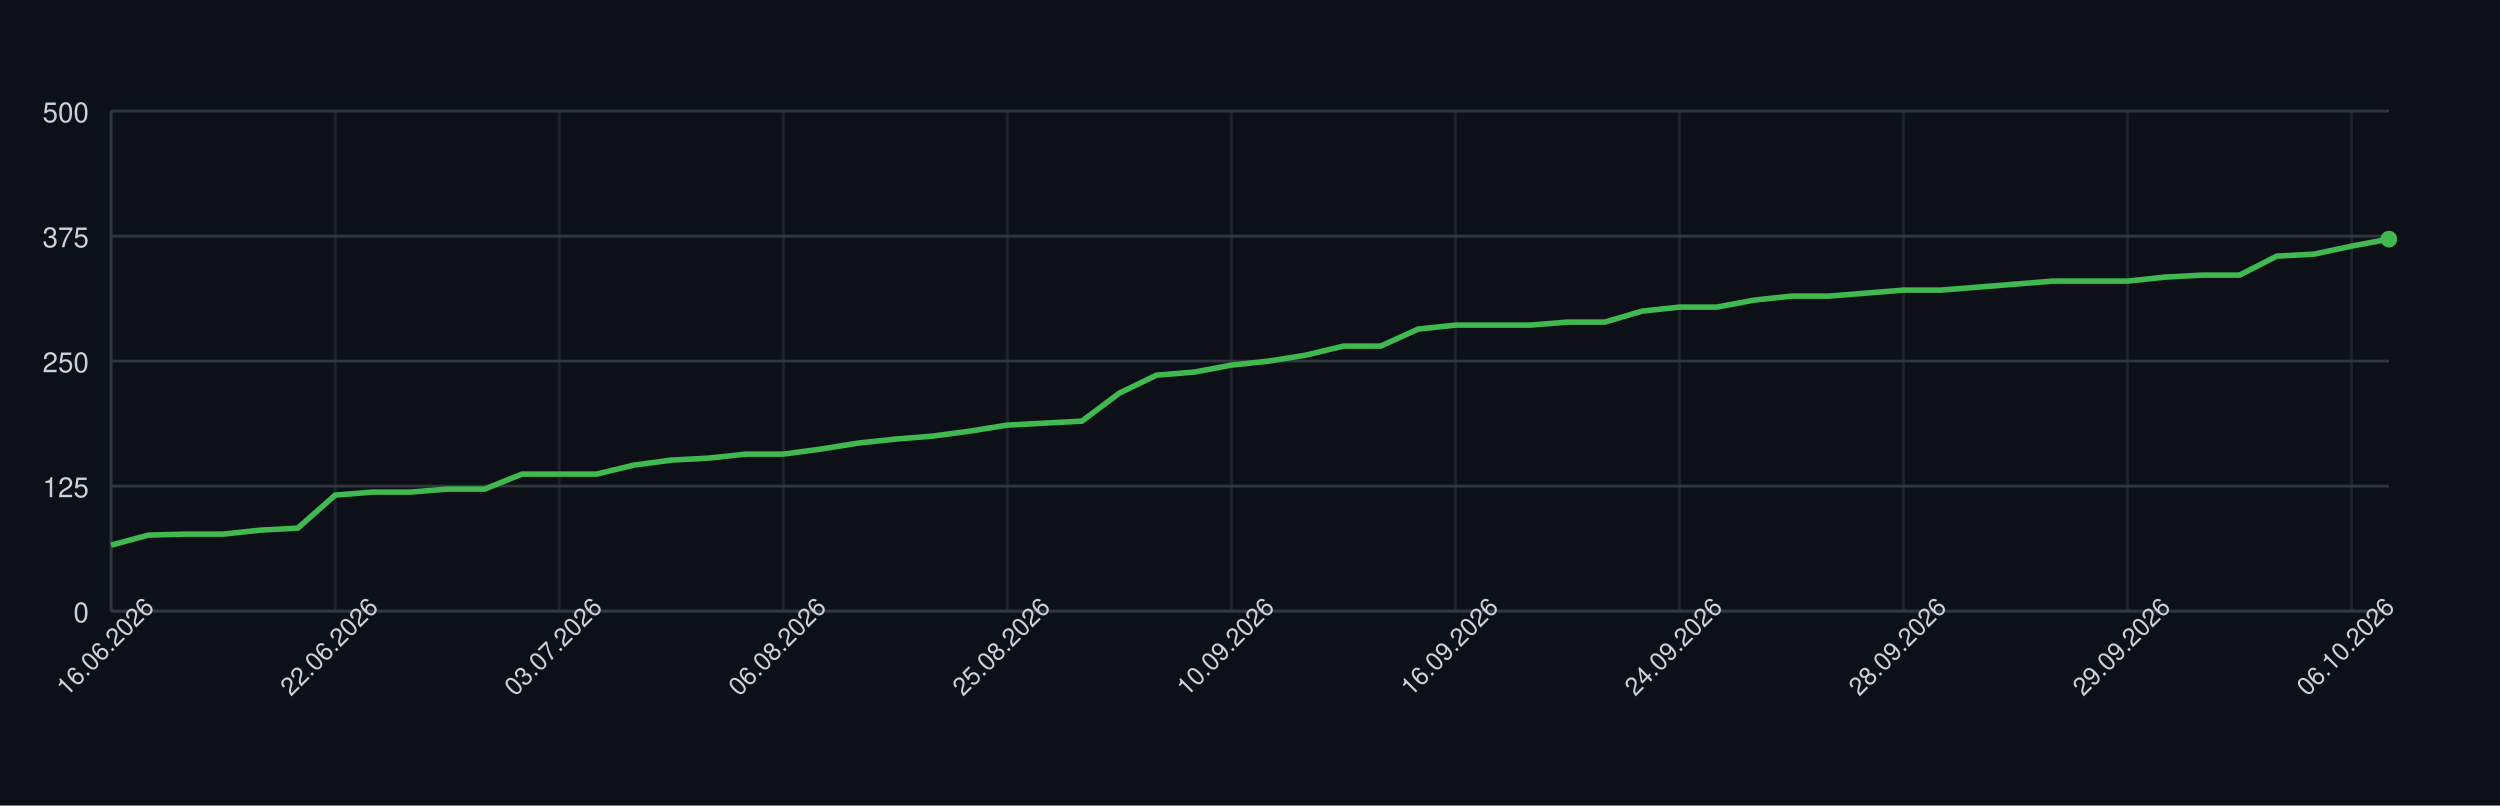
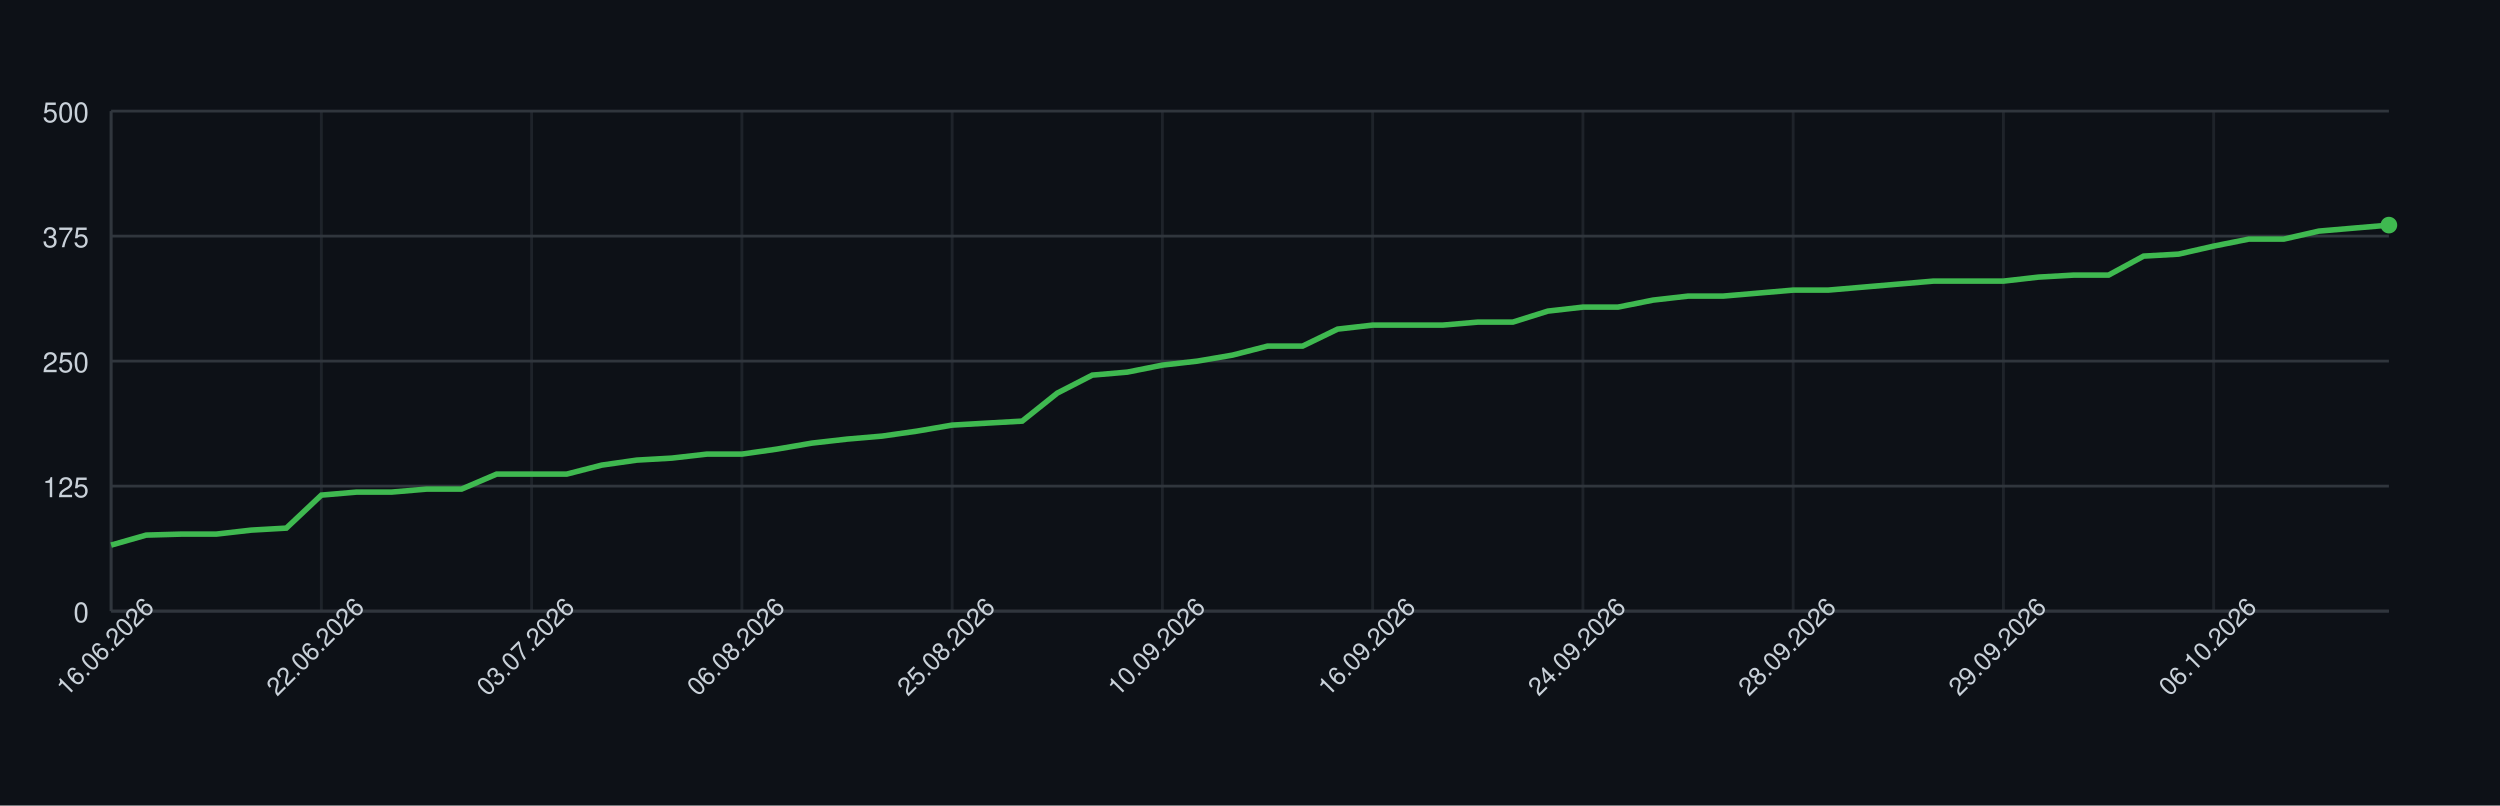
<svg xmlns="http://www.w3.org/2000/svg" width="900" height="290" style="font-family: -apple-system, BlinkMacSystemFont, 'Segoe UI', Helvetica, Arial, sans-serif;">
  <rect width="100%" height="100%" fill="#0d1117" />
  <g>
    <line x1="40" y1="220.00" x2="860" y2="220.00" stroke="#30363d" />
    <text x="32" y="224.00" font-size="10" fill="#c9d1d9" text-anchor="end">0</text>
    <line x1="40" y1="175.00" x2="860" y2="175.00" stroke="#30363d" />
    <text x="32" y="179.00" font-size="10" fill="#c9d1d9" text-anchor="end">125</text>
    <line x1="40" y1="130.00" x2="860" y2="130.00" stroke="#30363d" />
    <text x="32" y="134.00" font-size="10" fill="#c9d1d9" text-anchor="end">250</text>
    <line x1="40" y1="85.00" x2="860" y2="85.00" stroke="#30363d" />
    <text x="32" y="89.00" font-size="10" fill="#c9d1d9" text-anchor="end">375</text>
    <line x1="40" y1="40.00" x2="860" y2="40.00" stroke="#30363d" />
    <text x="32" y="44.00" font-size="10" fill="#c9d1d9" text-anchor="end">500</text>
    <line x1="40.00" y1="40" x2="40.00" y2="220" stroke="#30363d" opacity="0.5" />
-     <line x1="120.66" y1="40" x2="120.66" y2="220" stroke="#30363d" opacity="0.5" />
-     <line x1="201.31" y1="40" x2="201.31" y2="220" stroke="#30363d" opacity="0.5" />
-     <line x1="281.97" y1="40" x2="281.97" y2="220" stroke="#30363d" opacity="0.5" />
-     <line x1="362.62" y1="40" x2="362.62" y2="220" stroke="#30363d" opacity="0.5" />
-     <line x1="443.28" y1="40" x2="443.28" y2="220" stroke="#30363d" opacity="0.5" />
-     <line x1="523.93" y1="40" x2="523.93" y2="220" stroke="#30363d" opacity="0.5" />
-     <line x1="604.59" y1="40" x2="604.59" y2="220" stroke="#30363d" opacity="0.5" />
-     <line x1="685.25" y1="40" x2="685.25" y2="220" stroke="#30363d" opacity="0.5" />
-     <line x1="765.90" y1="40" x2="765.90" y2="220" stroke="#30363d" opacity="0.5" />
-     <line x1="846.56" y1="40" x2="846.56" y2="220" stroke="#30363d" opacity="0.5" />
+     <line x1="115.69" y1="40" x2="115.69" y2="220" stroke="#30363d" opacity="0.5" />
+     <line x1="191.38" y1="40" x2="191.38" y2="220" stroke="#30363d" opacity="0.5" />
+     <line x1="267.08" y1="40" x2="267.08" y2="220" stroke="#30363d" opacity="0.5" />
+     <line x1="342.77" y1="40" x2="342.77" y2="220" stroke="#30363d" opacity="0.5" />
+     <line x1="418.46" y1="40" x2="418.46" y2="220" stroke="#30363d" opacity="0.5" />
+     <line x1="494.15" y1="40" x2="494.15" y2="220" stroke="#30363d" opacity="0.5" />
+     <line x1="569.85" y1="40" x2="569.85" y2="220" stroke="#30363d" opacity="0.5" />
+     <line x1="645.54" y1="40" x2="645.54" y2="220" stroke="#30363d" opacity="0.5" />
+     <line x1="721.23" y1="40" x2="721.23" y2="220" stroke="#30363d" opacity="0.5" />
+     <line x1="796.92" y1="40" x2="796.92" y2="220" stroke="#30363d" opacity="0.5" />
    <line x1="40" y1="220" x2="860" y2="220" stroke="#30363d" />
    <line x1="40" y1="40" x2="40" y2="220" stroke="#30363d" />
-     <path d="M 40.00 196.24 L 53.44 192.64 L 66.89 192.28 L 80.33 192.28 L 93.77 190.84 L 107.21 190.12 L 120.66 178.24 L 134.10 177.16 L 147.54 177.16 L 160.98 176.08 L 174.43 176.08 L 187.87 170.68 L 201.31 170.68 L 214.75 170.68 L 228.20 167.44 L 241.64 165.64 L 255.08 164.92 L 268.52 163.48 L 281.97 163.48 L 295.41 161.68 L 308.85 159.52 L 322.30 158.08 L 335.74 157.00 L 349.18 155.20 L 362.62 153.04 L 376.07 152.32 L 389.51 151.60 L 402.95 141.52 L 416.39 135.04 L 429.84 133.96 L 443.28 131.44 L 456.72 130.00 L 470.16 127.84 L 483.61 124.60 L 497.05 124.60 L 510.49 118.48 L 523.93 117.04 L 537.38 117.04 L 550.82 117.04 L 564.26 115.96 L 577.70 115.96 L 591.15 112.00 L 604.59 110.56 L 618.03 110.56 L 631.48 108.04 L 644.92 106.60 L 658.36 106.60 L 671.80 105.52 L 685.25 104.44 L 698.69 104.44 L 712.13 103.36 L 725.57 102.28 L 739.02 101.20 L 752.46 101.20 L 765.90 101.20 L 779.34 99.76 L 792.79 99.04 L 806.23 99.04 L 819.67 92.20 L 833.11 91.48 L 846.56 88.60 L 860.00 86.08" fill="none" stroke="#3fb950" stroke-width="2" />
-     <circle cx="860.00" cy="86.08" r="3" fill="#3fb950" />
+     <path d="M 40.00 196.24 L 52.62 192.64 L 65.23 192.28 L 77.85 192.28 L 90.46 190.84 L 103.08 190.12 L 115.69 178.24 L 128.31 177.16 L 140.92 177.16 L 153.54 176.08 L 166.15 176.08 L 178.77 170.68 L 191.38 170.68 L 204.00 170.68 L 216.62 167.44 L 229.23 165.64 L 241.85 164.92 L 254.46 163.48 L 267.08 163.48 L 279.69 161.68 L 292.31 159.52 L 304.92 158.08 L 317.54 157.00 L 330.15 155.20 L 342.77 153.04 L 355.38 152.32 L 368.00 151.60 L 380.62 141.52 L 393.23 135.04 L 405.85 133.96 L 418.46 131.44 L 431.08 130.00 L 443.69 127.84 L 456.31 124.60 L 468.92 124.60 L 481.54 118.48 L 494.15 117.04 L 506.77 117.04 L 519.38 117.04 L 532.00 115.96 L 544.62 115.96 L 557.23 112.00 L 569.85 110.56 L 582.46 110.56 L 595.08 108.04 L 607.69 106.60 L 620.31 106.60 L 632.92 105.52 L 645.54 104.44 L 658.15 104.44 L 670.77 103.36 L 683.38 102.28 L 696.00 101.20 L 708.62 101.20 L 721.23 101.20 L 733.85 99.76 L 746.46 99.04 L 759.08 99.04 L 771.69 92.20 L 784.31 91.48 L 796.92 88.60 L 809.54 86.08 L 822.15 86.08 L 834.77 83.20 L 847.38 82.12 L 860.00 81.04" fill="none" stroke="#3fb950" stroke-width="2" />
+     <circle cx="860.00" cy="81.04" r="3" fill="#3fb950" />
    <text x="40.00" y="235.00" font-size="9" fill="#c9d1d9" text-anchor="middle" transform="rotate(-45 40.00 235.00)">16.06.2026</text>
-     <text x="120.66" y="235.00" font-size="9" fill="#c9d1d9" text-anchor="middle" transform="rotate(-45 120.66 235.00)">22.06.2026</text>
-     <text x="201.31" y="235.00" font-size="9" fill="#c9d1d9" text-anchor="middle" transform="rotate(-45 201.31 235.00)">03.07.2026</text>
-     <text x="281.97" y="235.00" font-size="9" fill="#c9d1d9" text-anchor="middle" transform="rotate(-45 281.97 235.00)">06.08.2026</text>
-     <text x="362.62" y="235.00" font-size="9" fill="#c9d1d9" text-anchor="middle" transform="rotate(-45 362.62 235.00)">25.08.2026</text>
-     <text x="443.28" y="235.00" font-size="9" fill="#c9d1d9" text-anchor="middle" transform="rotate(-45 443.28 235.00)">10.09.2026</text>
-     <text x="523.93" y="235.00" font-size="9" fill="#c9d1d9" text-anchor="middle" transform="rotate(-45 523.93 235.00)">16.09.2026</text>
-     <text x="604.59" y="235.00" font-size="9" fill="#c9d1d9" text-anchor="middle" transform="rotate(-45 604.59 235.00)">24.09.2026</text>
-     <text x="685.25" y="235.00" font-size="9" fill="#c9d1d9" text-anchor="middle" transform="rotate(-45 685.25 235.00)">28.09.2026</text>
-     <text x="765.90" y="235.00" font-size="9" fill="#c9d1d9" text-anchor="middle" transform="rotate(-45 765.90 235.00)">29.09.2026</text>
-     <text x="846.56" y="235.00" font-size="9" fill="#c9d1d9" text-anchor="middle" transform="rotate(-45 846.56 235.00)">06.10.2026</text>
+     <text x="115.69" y="235.00" font-size="9" fill="#c9d1d9" text-anchor="middle" transform="rotate(-45 115.69 235.00)">22.06.2026</text>
+     <text x="191.38" y="235.00" font-size="9" fill="#c9d1d9" text-anchor="middle" transform="rotate(-45 191.38 235.00)">03.07.2026</text>
+     <text x="267.08" y="235.00" font-size="9" fill="#c9d1d9" text-anchor="middle" transform="rotate(-45 267.08 235.00)">06.08.2026</text>
+     <text x="342.77" y="235.00" font-size="9" fill="#c9d1d9" text-anchor="middle" transform="rotate(-45 342.77 235.00)">25.08.2026</text>
+     <text x="418.46" y="235.00" font-size="9" fill="#c9d1d9" text-anchor="middle" transform="rotate(-45 418.46 235.00)">10.09.2026</text>
+     <text x="494.15" y="235.00" font-size="9" fill="#c9d1d9" text-anchor="middle" transform="rotate(-45 494.15 235.00)">16.09.2026</text>
+     <text x="569.85" y="235.00" font-size="9" fill="#c9d1d9" text-anchor="middle" transform="rotate(-45 569.85 235.00)">24.09.2026</text>
+     <text x="645.54" y="235.00" font-size="9" fill="#c9d1d9" text-anchor="middle" transform="rotate(-45 645.54 235.00)">28.09.2026</text>
+     <text x="721.23" y="235.00" font-size="9" fill="#c9d1d9" text-anchor="middle" transform="rotate(-45 721.23 235.00)">29.09.2026</text>
+     <text x="796.92" y="235.00" font-size="9" fill="#c9d1d9" text-anchor="middle" transform="rotate(-45 796.92 235.00)">06.10.2026</text>
  </g>
</svg>
